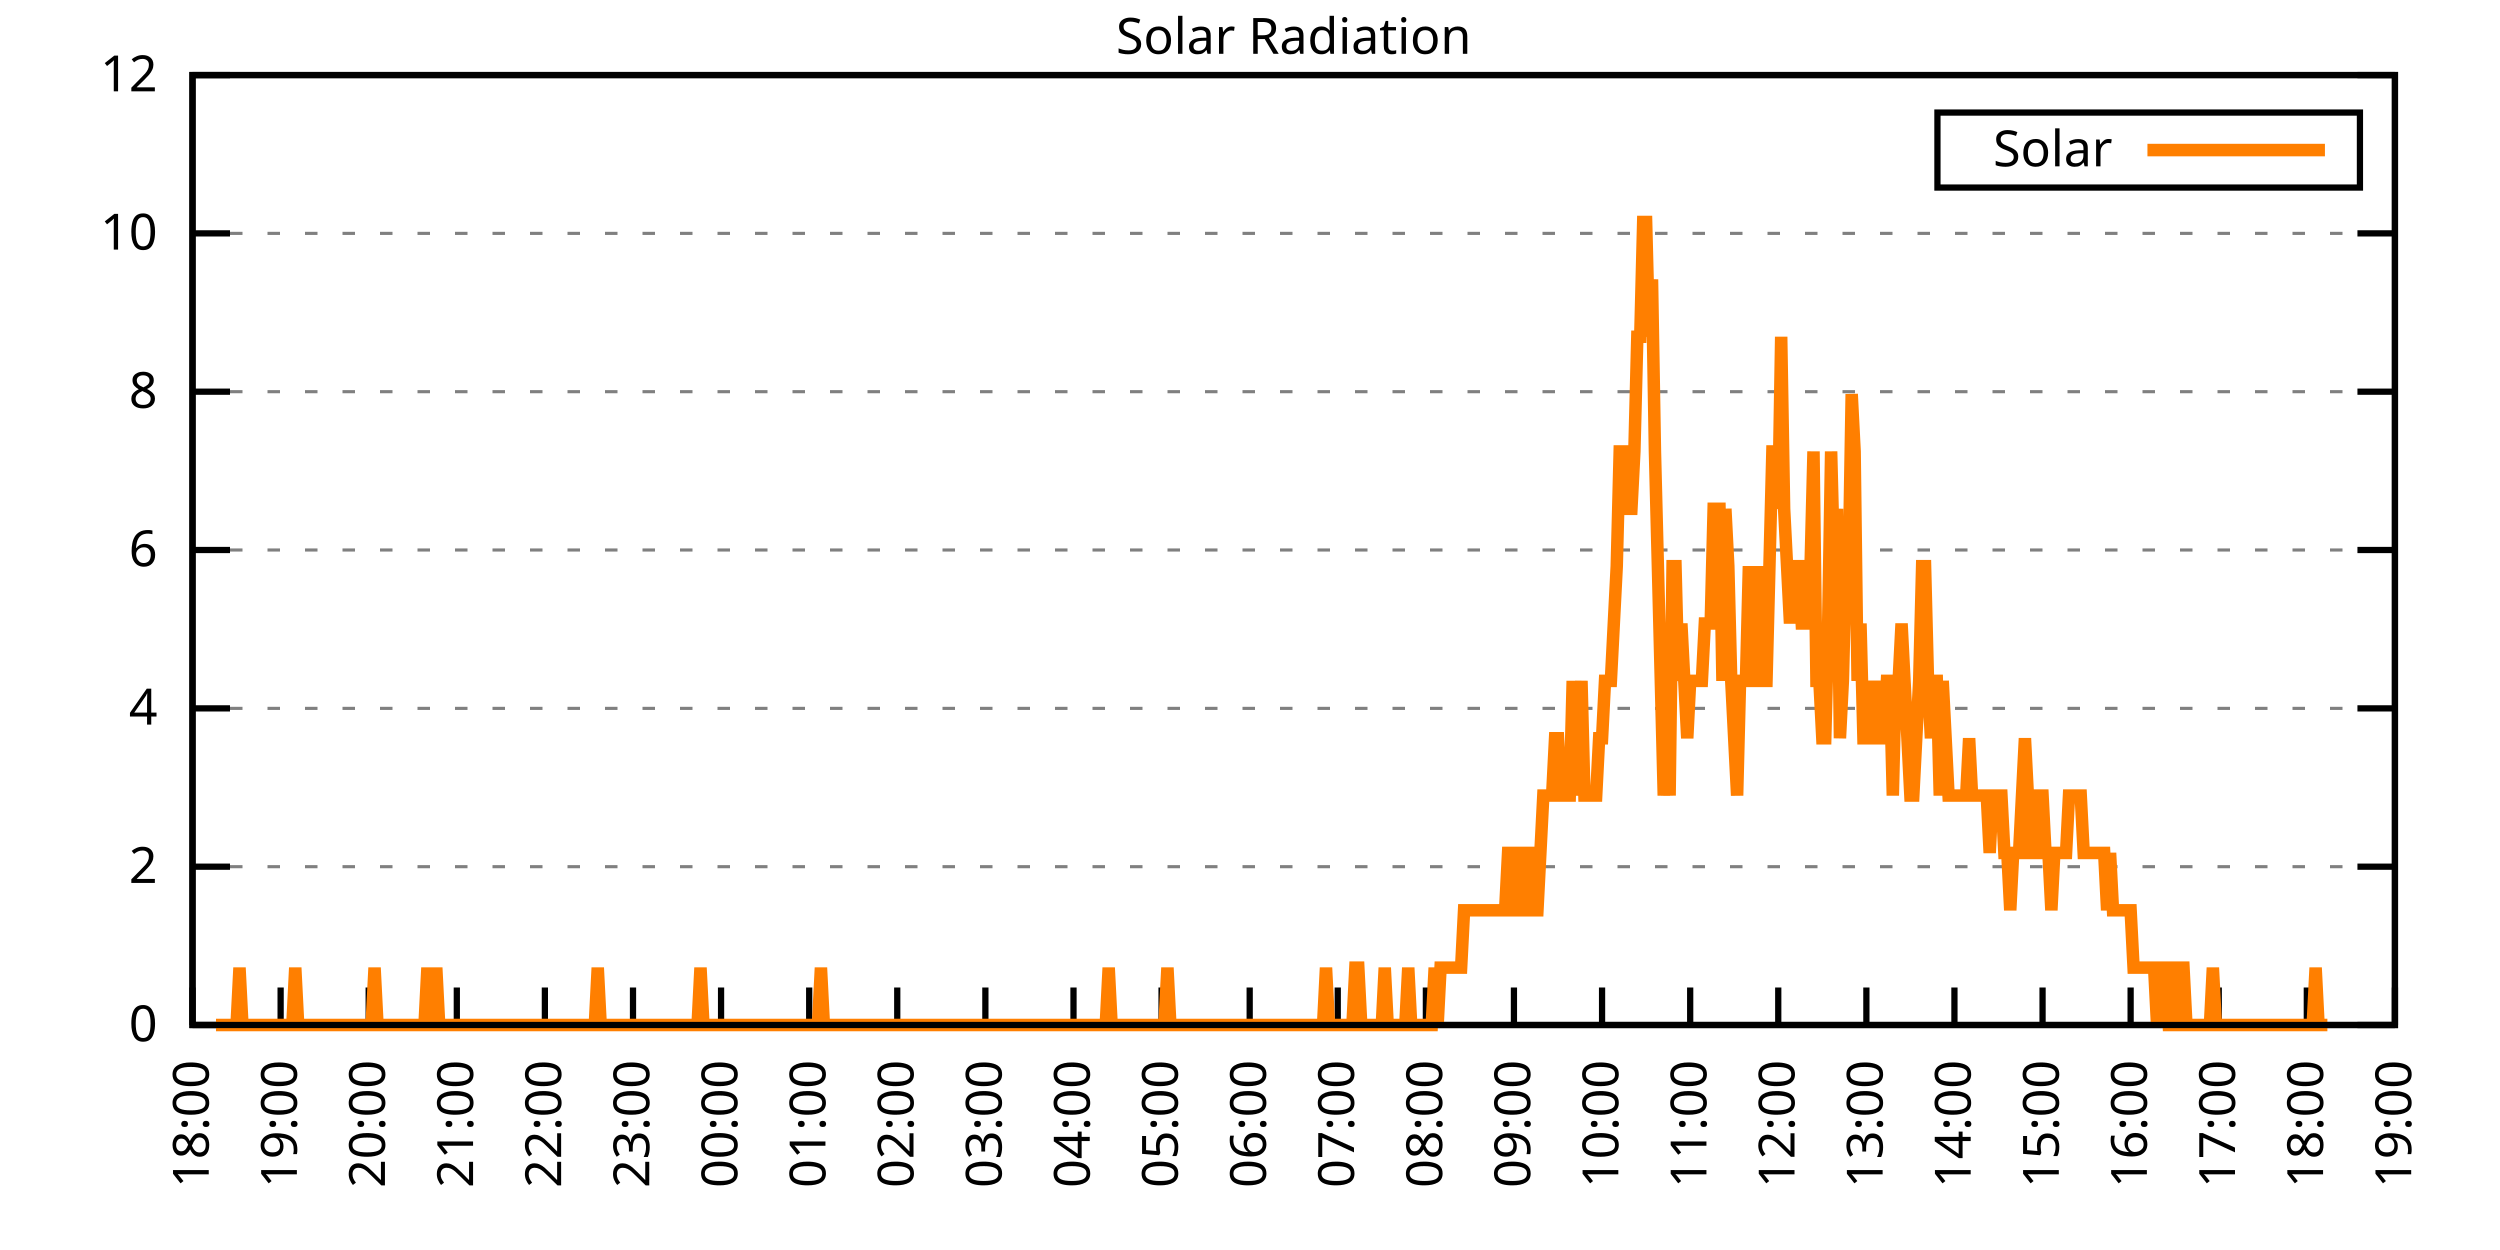
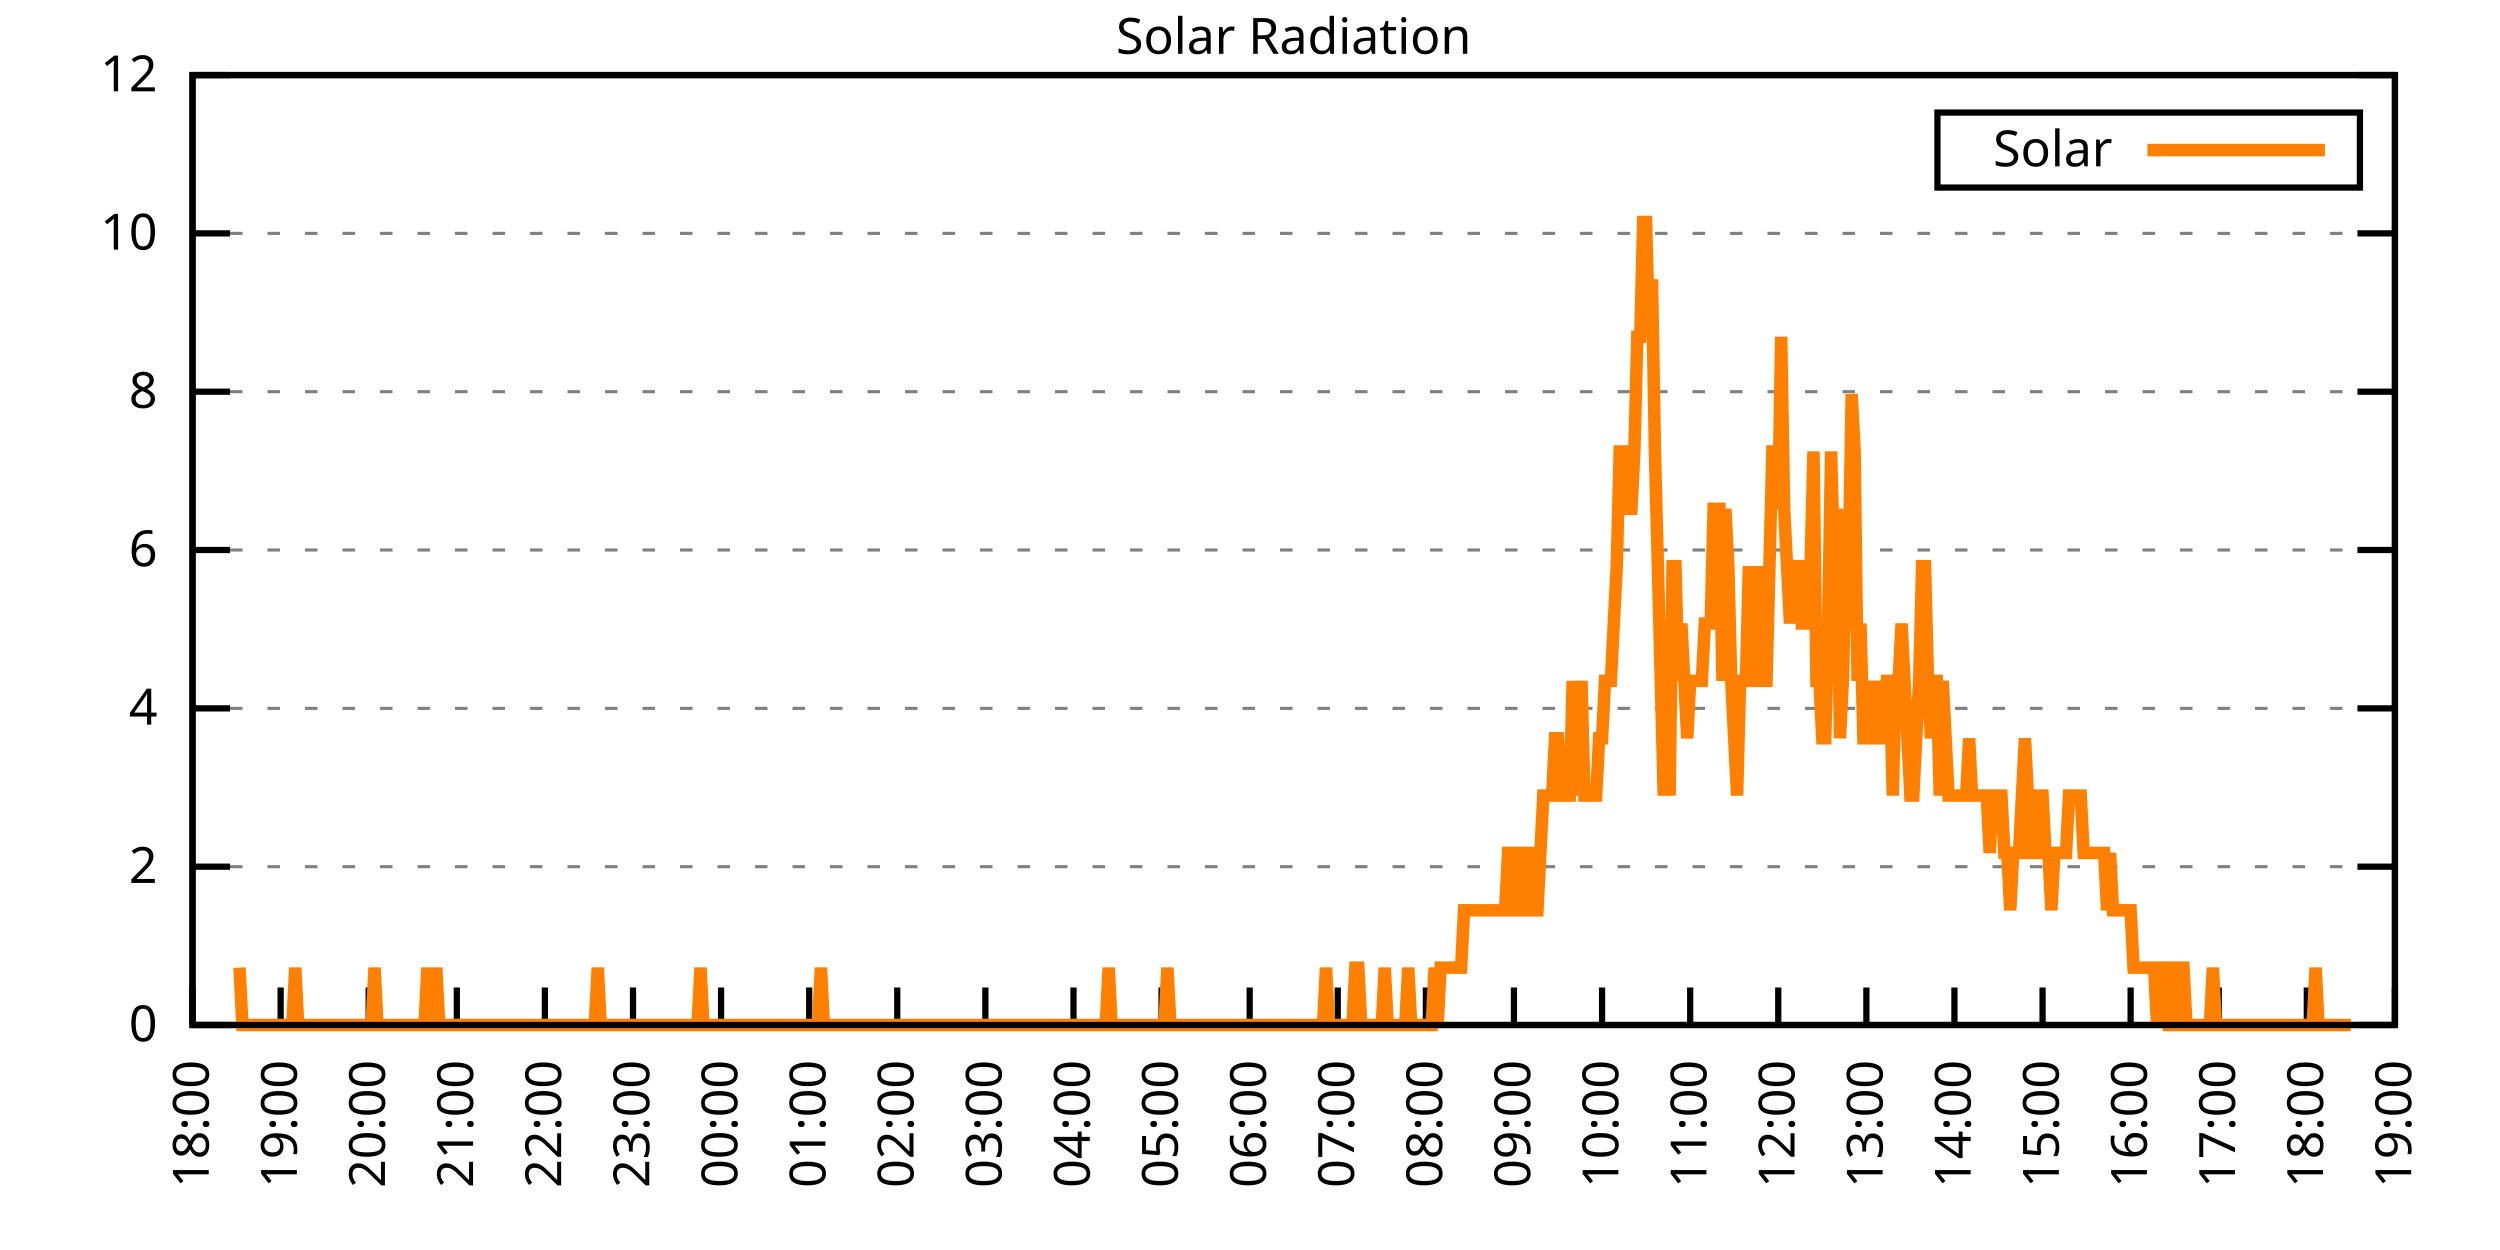
<svg xmlns="http://www.w3.org/2000/svg" xmlns:xlink="http://www.w3.org/1999/xlink" width="400" height="200" viewBox="0 0 400 200">
  <g id="gnuplot_canvas">
    <rect x="0" y="0" width="400" height="200" fill="none" />
    <defs>
      <circle id="gpDot" r="0.5" stroke-width="0.5" stroke="currentColor" />
      <path id="gpPt0" stroke-width="0.333" stroke="currentColor" d="M-1,0 h2 M0,-1 v2" />
      <path id="gpPt1" stroke-width="0.333" stroke="currentColor" d="M-1,-1 L1,1 M1,-1 L-1,1" />
      <path id="gpPt2" stroke-width="0.333" stroke="currentColor" d="M-1,0 L1,0 M0,-1 L0,1 M-1,-1 L1,1 M-1,1 L1,-1" />
      <rect id="gpPt3" stroke-width="0.333" stroke="currentColor" x="-1" y="-1" width="2" height="2" />
      <rect id="gpPt4" stroke-width="0.333" stroke="currentColor" fill="currentColor" x="-1" y="-1" width="2" height="2" />
      <circle id="gpPt5" stroke-width="0.333" stroke="currentColor" cx="0" cy="0" r="1" />
      <use xlink:href="#gpPt5" id="gpPt6" fill="currentColor" stroke="none" />
      <path id="gpPt7" stroke-width="0.333" stroke="currentColor" d="M0,-1.33 L-1.33,0.67 L1.33,0.67 z" />
      <use xlink:href="#gpPt7" id="gpPt8" fill="currentColor" stroke="none" />
      <use xlink:href="#gpPt7" id="gpPt9" stroke="currentColor" transform="rotate(180)" />
      <use xlink:href="#gpPt9" id="gpPt10" fill="currentColor" stroke="none" />
      <use xlink:href="#gpPt3" id="gpPt11" stroke="currentColor" transform="rotate(45)" />
      <use xlink:href="#gpPt11" id="gpPt12" fill="currentColor" stroke="none" />
      <path id="gpPt13" stroke-width="0.333" stroke="currentColor" d="M0,1.330 L1.265,0.411 L0.782,-1.067 L-0.782,-1.076 L-1.265,0.411 z" />
      <use xlink:href="#gpPt13" id="gpPt14" fill="currentColor" stroke="none" />
      <filter id="textbox" filterUnits="objectBoundingBox" x="0" y="0" height="1" width="1">
        <feFlood flood-color="white" flood-opacity="1" result="bgnd" />
        <feComposite in="SourceGraphic" in2="bgnd" operator="atop" />
      </filter>
      <filter id="greybox" filterUnits="objectBoundingBox" x="0" y="0" height="1" width="1">
        <feFlood flood-color="lightgrey" flood-opacity="1" result="grey" />
        <feComposite in="SourceGraphic" in2="grey" operator="atop" />
      </filter>
    </defs>
    <g fill="none" color="white" stroke="currentColor" stroke-width="1.00" stroke-linecap="butt" stroke-linejoin="miter">
</g>
    <g fill="none" color="black" stroke="currentColor" stroke-width="1.00" stroke-linecap="butt" stroke-linejoin="miter">
      <g stroke="none" shape-rendering="crispEdges">
        <polygon fill="rgb(255, 255, 255)" points="30.80,164.00 383.18,164.00 383.18,12.02 30.80,12.02 " />
      </g>
    </g>
    <g fill="none" color="black" stroke="currentColor" stroke-width="1.00" stroke-linecap="butt" stroke-linejoin="miter">
</g>
    <g fill="none" color="black" stroke="black" stroke-width="0.50" stroke-linecap="butt" stroke-linejoin="miter">
</g>
    <g fill="none" color="gray" stroke="currentColor" stroke-width="0.50" stroke-linecap="butt" stroke-linejoin="miter">
      <path stroke="gray" stroke-dasharray="2,4" class="gridline" d="M30.80,164.00 L383.19,164.00  " />
    </g>
    <g fill="none" color="gray" stroke="gray" stroke-width="1.00" stroke-linecap="butt" stroke-linejoin="miter">
</g>
    <g fill="none" color="black" stroke="currentColor" stroke-width="1.00" stroke-linecap="butt" stroke-linejoin="miter">
      <path stroke="black" d="M30.80,164.00 L36.80,164.00 M383.19,164.00 L377.19,164.00  " />
      <g transform="translate(25.20,166.60)" stroke="none" fill="black" font-family="Sans" font-size="8.00" text-anchor="end">
        <text>
          <tspan font-family="Sans"> 0</tspan>
        </text>
      </g>
    </g>
    <g fill="none" color="black" stroke="currentColor" stroke-width="1.00" stroke-linecap="butt" stroke-linejoin="miter">
</g>
    <g fill="none" color="black" stroke="black" stroke-width="0.50" stroke-linecap="butt" stroke-linejoin="miter">
</g>
    <g fill="none" color="gray" stroke="currentColor" stroke-width="0.50" stroke-linecap="butt" stroke-linejoin="miter">
      <path stroke="gray" stroke-dasharray="2,4" class="gridline" d="M30.80,138.67 L383.19,138.67  " />
    </g>
    <g fill="none" color="gray" stroke="gray" stroke-width="1.00" stroke-linecap="butt" stroke-linejoin="miter">
</g>
    <g fill="none" color="black" stroke="currentColor" stroke-width="1.00" stroke-linecap="butt" stroke-linejoin="miter">
      <path stroke="black" d="M30.80,138.67 L36.80,138.67 M383.19,138.67 L377.19,138.67  " />
      <g transform="translate(25.20,141.27)" stroke="none" fill="black" font-family="Sans" font-size="8.00" text-anchor="end">
        <text>
          <tspan font-family="Sans"> 2</tspan>
        </text>
      </g>
    </g>
    <g fill="none" color="black" stroke="currentColor" stroke-width="1.00" stroke-linecap="butt" stroke-linejoin="miter">
</g>
    <g fill="none" color="black" stroke="black" stroke-width="0.50" stroke-linecap="butt" stroke-linejoin="miter">
</g>
    <g fill="none" color="gray" stroke="currentColor" stroke-width="0.50" stroke-linecap="butt" stroke-linejoin="miter">
      <path stroke="gray" stroke-dasharray="2,4" class="gridline" d="M30.80,113.34 L383.19,113.34  " />
    </g>
    <g fill="none" color="gray" stroke="gray" stroke-width="1.00" stroke-linecap="butt" stroke-linejoin="miter">
</g>
    <g fill="none" color="black" stroke="currentColor" stroke-width="1.00" stroke-linecap="butt" stroke-linejoin="miter">
      <path stroke="black" d="M30.80,113.34 L36.80,113.34 M383.19,113.34 L377.19,113.34  " />
      <g transform="translate(25.20,115.94)" stroke="none" fill="black" font-family="Sans" font-size="8.00" text-anchor="end">
        <text>
          <tspan font-family="Sans"> 4</tspan>
        </text>
      </g>
    </g>
    <g fill="none" color="black" stroke="currentColor" stroke-width="1.00" stroke-linecap="butt" stroke-linejoin="miter">
</g>
    <g fill="none" color="black" stroke="black" stroke-width="0.50" stroke-linecap="butt" stroke-linejoin="miter">
</g>
    <g fill="none" color="gray" stroke="currentColor" stroke-width="0.50" stroke-linecap="butt" stroke-linejoin="miter">
      <path stroke="gray" stroke-dasharray="2,4" class="gridline" d="M30.80,88.00 L383.19,88.00  " />
    </g>
    <g fill="none" color="gray" stroke="gray" stroke-width="1.00" stroke-linecap="butt" stroke-linejoin="miter">
</g>
    <g fill="none" color="black" stroke="currentColor" stroke-width="1.00" stroke-linecap="butt" stroke-linejoin="miter">
      <path stroke="black" d="M30.80,88.00 L36.80,88.00 M383.19,88.00 L377.19,88.00  " />
      <g transform="translate(25.20,90.60)" stroke="none" fill="black" font-family="Sans" font-size="8.00" text-anchor="end">
        <text>
          <tspan font-family="Sans"> 6</tspan>
        </text>
      </g>
    </g>
    <g fill="none" color="black" stroke="currentColor" stroke-width="1.00" stroke-linecap="butt" stroke-linejoin="miter">
</g>
    <g fill="none" color="black" stroke="black" stroke-width="0.50" stroke-linecap="butt" stroke-linejoin="miter">
</g>
    <g fill="none" color="gray" stroke="currentColor" stroke-width="0.50" stroke-linecap="butt" stroke-linejoin="miter">
      <path stroke="gray" stroke-dasharray="2,4" class="gridline" d="M30.80,62.67 L383.19,62.67  " />
    </g>
    <g fill="none" color="gray" stroke="gray" stroke-width="1.00" stroke-linecap="butt" stroke-linejoin="miter">
</g>
    <g fill="none" color="black" stroke="currentColor" stroke-width="1.00" stroke-linecap="butt" stroke-linejoin="miter">
      <path stroke="black" d="M30.80,62.67 L36.80,62.67 M383.19,62.67 L377.19,62.67  " />
      <g transform="translate(25.20,65.27)" stroke="none" fill="black" font-family="Sans" font-size="8.00" text-anchor="end">
        <text>
          <tspan font-family="Sans"> 8</tspan>
        </text>
      </g>
    </g>
    <g fill="none" color="black" stroke="currentColor" stroke-width="1.00" stroke-linecap="butt" stroke-linejoin="miter">
</g>
    <g fill="none" color="black" stroke="black" stroke-width="0.50" stroke-linecap="butt" stroke-linejoin="miter">
</g>
    <g fill="none" color="gray" stroke="currentColor" stroke-width="0.50" stroke-linecap="butt" stroke-linejoin="miter">
      <path stroke="gray" stroke-dasharray="2,4" class="gridline" d="M30.80,37.34 L383.19,37.34  " />
    </g>
    <g fill="none" color="gray" stroke="gray" stroke-width="1.00" stroke-linecap="butt" stroke-linejoin="miter">
</g>
    <g fill="none" color="black" stroke="currentColor" stroke-width="1.00" stroke-linecap="butt" stroke-linejoin="miter">
      <path stroke="black" d="M30.80,37.34 L36.80,37.34 M383.19,37.34 L377.19,37.34  " />
      <g transform="translate(25.20,39.94)" stroke="none" fill="black" font-family="Sans" font-size="8.00" text-anchor="end">
        <text>
          <tspan font-family="Sans"> 10</tspan>
        </text>
      </g>
    </g>
    <g fill="none" color="black" stroke="currentColor" stroke-width="1.00" stroke-linecap="butt" stroke-linejoin="miter">
</g>
    <g fill="none" color="black" stroke="black" stroke-width="0.50" stroke-linecap="butt" stroke-linejoin="miter">
</g>
    <g fill="none" color="gray" stroke="currentColor" stroke-width="0.50" stroke-linecap="butt" stroke-linejoin="miter">
      <path stroke="gray" stroke-dasharray="2,4" class="gridline" d="M30.80,12.01 L383.19,12.01  " />
    </g>
    <g fill="none" color="gray" stroke="gray" stroke-width="1.00" stroke-linecap="butt" stroke-linejoin="miter">
</g>
    <g fill="none" color="black" stroke="currentColor" stroke-width="1.00" stroke-linecap="butt" stroke-linejoin="miter">
      <path stroke="black" d="M30.80,12.01 L36.80,12.01 M383.19,12.01 L377.19,12.01  " />
      <g transform="translate(25.20,14.61)" stroke="none" fill="black" font-family="Sans" font-size="8.00" text-anchor="end">
        <text>
          <tspan font-family="Sans"> 12</tspan>
        </text>
      </g>
    </g>
    <g fill="none" color="black" stroke="currentColor" stroke-width="1.00" stroke-linecap="butt" stroke-linejoin="miter">
      <path stroke="black" d="M30.80,164.00 L30.80,158.00  " />
      <g transform="translate(33.40,169.60) rotate(270.00)" stroke="none" fill="black" font-family="Sans" font-size="8.00" text-anchor="end">
        <text>
          <tspan font-family="Sans">18:00</tspan>
        </text>
      </g>
    </g>
    <g fill="none" color="black" stroke="currentColor" stroke-width="1.00" stroke-linecap="butt" stroke-linejoin="miter">
      <path stroke="black" d="M44.90,164.00 L44.90,158.00  " />
      <g transform="translate(47.50,169.60) rotate(270.00)" stroke="none" fill="black" font-family="Sans" font-size="8.00" text-anchor="end">
        <text>
          <tspan font-family="Sans">19:00</tspan>
        </text>
      </g>
    </g>
    <g fill="none" color="black" stroke="currentColor" stroke-width="1.00" stroke-linecap="butt" stroke-linejoin="miter">
      <path stroke="black" d="M58.99,164.00 L58.99,158.00  " />
      <g transform="translate(61.59,169.60) rotate(270.00)" stroke="none" fill="black" font-family="Sans" font-size="8.00" text-anchor="end">
        <text>
          <tspan font-family="Sans">20:00</tspan>
        </text>
      </g>
    </g>
    <g fill="none" color="black" stroke="currentColor" stroke-width="1.00" stroke-linecap="butt" stroke-linejoin="miter">
      <path stroke="black" d="M73.09,164.00 L73.09,158.00  " />
      <g transform="translate(75.69,169.60) rotate(270.00)" stroke="none" fill="black" font-family="Sans" font-size="8.00" text-anchor="end">
        <text>
          <tspan font-family="Sans">21:00</tspan>
        </text>
      </g>
    </g>
    <g fill="none" color="black" stroke="currentColor" stroke-width="1.00" stroke-linecap="butt" stroke-linejoin="miter">
      <path stroke="black" d="M87.18,164.00 L87.18,158.00  " />
      <g transform="translate(89.78,169.60) rotate(270.00)" stroke="none" fill="black" font-family="Sans" font-size="8.00" text-anchor="end">
        <text>
          <tspan font-family="Sans">22:00</tspan>
        </text>
      </g>
    </g>
    <g fill="none" color="black" stroke="currentColor" stroke-width="1.00" stroke-linecap="butt" stroke-linejoin="miter">
      <path stroke="black" d="M101.28,164.00 L101.28,158.00  " />
      <g transform="translate(103.88,169.60) rotate(270.00)" stroke="none" fill="black" font-family="Sans" font-size="8.00" text-anchor="end">
        <text>
          <tspan font-family="Sans">23:00</tspan>
        </text>
      </g>
    </g>
    <g fill="none" color="black" stroke="currentColor" stroke-width="1.00" stroke-linecap="butt" stroke-linejoin="miter">
      <path stroke="black" d="M115.37,164.00 L115.37,158.00  " />
      <g transform="translate(117.97,169.60) rotate(270.00)" stroke="none" fill="black" font-family="Sans" font-size="8.00" text-anchor="end">
        <text>
          <tspan font-family="Sans">00:00</tspan>
        </text>
      </g>
    </g>
    <g fill="none" color="black" stroke="currentColor" stroke-width="1.00" stroke-linecap="butt" stroke-linejoin="miter">
      <path stroke="black" d="M129.47,164.00 L129.47,158.00  " />
      <g transform="translate(132.07,169.60) rotate(270.00)" stroke="none" fill="black" font-family="Sans" font-size="8.00" text-anchor="end">
        <text>
          <tspan font-family="Sans">01:00</tspan>
        </text>
      </g>
    </g>
    <g fill="none" color="black" stroke="currentColor" stroke-width="1.00" stroke-linecap="butt" stroke-linejoin="miter">
      <path stroke="black" d="M143.56,164.00 L143.56,158.00  " />
      <g transform="translate(146.16,169.60) rotate(270.00)" stroke="none" fill="black" font-family="Sans" font-size="8.00" text-anchor="end">
        <text>
          <tspan font-family="Sans">02:00</tspan>
        </text>
      </g>
    </g>
    <g fill="none" color="black" stroke="currentColor" stroke-width="1.00" stroke-linecap="butt" stroke-linejoin="miter">
      <path stroke="black" d="M157.66,164.00 L157.66,158.00  " />
      <g transform="translate(160.26,169.60) rotate(270.00)" stroke="none" fill="black" font-family="Sans" font-size="8.00" text-anchor="end">
        <text>
          <tspan font-family="Sans">03:00</tspan>
        </text>
      </g>
    </g>
    <g fill="none" color="black" stroke="currentColor" stroke-width="1.00" stroke-linecap="butt" stroke-linejoin="miter">
      <path stroke="black" d="M171.76,164.00 L171.76,158.00  " />
      <g transform="translate(174.36,169.60) rotate(270.00)" stroke="none" fill="black" font-family="Sans" font-size="8.00" text-anchor="end">
        <text>
          <tspan font-family="Sans">04:00</tspan>
        </text>
      </g>
    </g>
    <g fill="none" color="black" stroke="currentColor" stroke-width="1.00" stroke-linecap="butt" stroke-linejoin="miter">
      <path stroke="black" d="M185.85,164.00 L185.85,158.00  " />
      <g transform="translate(188.45,169.60) rotate(270.00)" stroke="none" fill="black" font-family="Sans" font-size="8.00" text-anchor="end">
        <text>
          <tspan font-family="Sans">05:00</tspan>
        </text>
      </g>
    </g>
    <g fill="none" color="black" stroke="currentColor" stroke-width="1.00" stroke-linecap="butt" stroke-linejoin="miter">
      <path stroke="black" d="M199.95,164.00 L199.95,158.00  " />
      <g transform="translate(202.55,169.60) rotate(270.00)" stroke="none" fill="black" font-family="Sans" font-size="8.00" text-anchor="end">
        <text>
          <tspan font-family="Sans">06:00</tspan>
        </text>
      </g>
    </g>
    <g fill="none" color="black" stroke="currentColor" stroke-width="1.00" stroke-linecap="butt" stroke-linejoin="miter">
      <path stroke="black" d="M214.04,164.00 L214.04,158.00  " />
      <g transform="translate(216.64,169.60) rotate(270.00)" stroke="none" fill="black" font-family="Sans" font-size="8.00" text-anchor="end">
        <text>
          <tspan font-family="Sans">07:00</tspan>
        </text>
      </g>
    </g>
    <g fill="none" color="black" stroke="currentColor" stroke-width="1.00" stroke-linecap="butt" stroke-linejoin="miter">
      <path stroke="black" d="M228.14,164.00 L228.14,158.00  " />
      <g transform="translate(230.74,169.60) rotate(270.00)" stroke="none" fill="black" font-family="Sans" font-size="8.00" text-anchor="end">
        <text>
          <tspan font-family="Sans">08:00</tspan>
        </text>
      </g>
    </g>
    <g fill="none" color="black" stroke="currentColor" stroke-width="1.00" stroke-linecap="butt" stroke-linejoin="miter">
      <path stroke="black" d="M242.23,164.00 L242.23,158.00  " />
      <g transform="translate(244.83,169.60) rotate(270.00)" stroke="none" fill="black" font-family="Sans" font-size="8.00" text-anchor="end">
        <text>
          <tspan font-family="Sans">09:00</tspan>
        </text>
      </g>
    </g>
    <g fill="none" color="black" stroke="currentColor" stroke-width="1.00" stroke-linecap="butt" stroke-linejoin="miter">
      <path stroke="black" d="M256.33,164.00 L256.33,158.00  " />
      <g transform="translate(258.93,169.60) rotate(270.00)" stroke="none" fill="black" font-family="Sans" font-size="8.00" text-anchor="end">
        <text>
          <tspan font-family="Sans">10:00</tspan>
        </text>
      </g>
    </g>
    <g fill="none" color="black" stroke="currentColor" stroke-width="1.00" stroke-linecap="butt" stroke-linejoin="miter">
      <path stroke="black" d="M270.43,164.00 L270.43,158.00  " />
      <g transform="translate(273.03,169.60) rotate(270.00)" stroke="none" fill="black" font-family="Sans" font-size="8.00" text-anchor="end">
        <text>
          <tspan font-family="Sans">11:00</tspan>
        </text>
      </g>
    </g>
    <g fill="none" color="black" stroke="currentColor" stroke-width="1.00" stroke-linecap="butt" stroke-linejoin="miter">
      <path stroke="black" d="M284.52,164.00 L284.52,158.00  " />
      <g transform="translate(287.12,169.60) rotate(270.00)" stroke="none" fill="black" font-family="Sans" font-size="8.00" text-anchor="end">
        <text>
          <tspan font-family="Sans">12:00</tspan>
        </text>
      </g>
    </g>
    <g fill="none" color="black" stroke="currentColor" stroke-width="1.00" stroke-linecap="butt" stroke-linejoin="miter">
      <path stroke="black" d="M298.62,164.00 L298.62,158.00  " />
      <g transform="translate(301.22,169.60) rotate(270.00)" stroke="none" fill="black" font-family="Sans" font-size="8.00" text-anchor="end">
        <text>
          <tspan font-family="Sans">13:00</tspan>
        </text>
      </g>
    </g>
    <g fill="none" color="black" stroke="currentColor" stroke-width="1.00" stroke-linecap="butt" stroke-linejoin="miter">
      <path stroke="black" d="M312.71,164.00 L312.71,158.00  " />
      <g transform="translate(315.31,169.60) rotate(270.00)" stroke="none" fill="black" font-family="Sans" font-size="8.00" text-anchor="end">
        <text>
          <tspan font-family="Sans">14:00</tspan>
        </text>
      </g>
    </g>
    <g fill="none" color="black" stroke="currentColor" stroke-width="1.00" stroke-linecap="butt" stroke-linejoin="miter">
      <path stroke="black" d="M326.81,164.00 L326.81,158.00  " />
      <g transform="translate(329.41,169.60) rotate(270.00)" stroke="none" fill="black" font-family="Sans" font-size="8.00" text-anchor="end">
        <text>
          <tspan font-family="Sans">15:00</tspan>
        </text>
      </g>
    </g>
    <g fill="none" color="black" stroke="currentColor" stroke-width="1.00" stroke-linecap="butt" stroke-linejoin="miter">
      <path stroke="black" d="M340.90,164.00 L340.90,158.00  " />
      <g transform="translate(343.50,169.60) rotate(270.00)" stroke="none" fill="black" font-family="Sans" font-size="8.00" text-anchor="end">
        <text>
          <tspan font-family="Sans">16:00</tspan>
        </text>
      </g>
    </g>
    <g fill="none" color="black" stroke="currentColor" stroke-width="1.00" stroke-linecap="butt" stroke-linejoin="miter">
      <path stroke="black" d="M355.00,164.00 L355.00,158.00  " />
      <g transform="translate(357.60,169.60) rotate(270.00)" stroke="none" fill="black" font-family="Sans" font-size="8.00" text-anchor="end">
        <text>
          <tspan font-family="Sans">17:00</tspan>
        </text>
      </g>
    </g>
    <g fill="none" color="black" stroke="currentColor" stroke-width="1.00" stroke-linecap="butt" stroke-linejoin="miter">
      <path stroke="black" d="M369.09,164.00 L369.09,158.00  " />
      <g transform="translate(371.69,169.60) rotate(270.00)" stroke="none" fill="black" font-family="Sans" font-size="8.00" text-anchor="end">
        <text>
          <tspan font-family="Sans">18:00</tspan>
        </text>
      </g>
    </g>
    <g fill="none" color="black" stroke="currentColor" stroke-width="1.00" stroke-linecap="butt" stroke-linejoin="miter">
      <path stroke="black" d="M383.19,164.00 L383.19,158.00  " />
      <g transform="translate(385.79,169.60) rotate(270.00)" stroke="none" fill="black" font-family="Sans" font-size="8.00" text-anchor="end">
        <text>
          <tspan font-family="Sans">19:00</tspan>
        </text>
      </g>
    </g>
    <g fill="none" color="black" stroke="currentColor" stroke-width="1.00" stroke-linecap="butt" stroke-linejoin="miter">
</g>
    <g fill="none" color="black" stroke="currentColor" stroke-width="1.00" stroke-linecap="butt" stroke-linejoin="miter">
      <path stroke="black" d="M30.80,12.01 L30.80,164.00 L383.19,164.00 L383.19,12.01 L30.80,12.01 Z  " />
    </g>
    <g fill="none" color="black" stroke="currentColor" stroke-width="1.00" stroke-linecap="butt" stroke-linejoin="miter">
</g>
    <g fill="none" color="black" stroke="currentColor" stroke-width="1.00" stroke-linecap="butt" stroke-linejoin="miter">
      <path stroke="black" d="M309.99,30.01 L309.99,18.01 L377.59,18.01 L377.59,30.01 L309.99,30.01 Z  " />
    </g>
    <g id="Solar_Radiation_plot_1">
      <g fill="none" color="white" stroke="black" stroke-width="2.00" stroke-linecap="butt" stroke-linejoin="miter">
</g>
      <g fill="none" color="black" stroke="currentColor" stroke-width="2.00" stroke-linecap="butt" stroke-linejoin="miter">
        <g transform="translate(337.99,26.61)" stroke="none" fill="black" font-family="Sans" font-size="8.00" text-anchor="end">
          <text>
            <tspan font-family="Sans">Solar</tspan>
          </text>
        </g>
      </g>
      <g fill="none" color="black" stroke="currentColor" stroke-width="2.00" stroke-linecap="butt" stroke-linejoin="miter">
-         <path stroke="rgb(255, 127,   0)" d="M343.59,24.01 L371.99,24.01 M34.56,164.00 L35.03,164.00 L35.50,164.00 L35.97,164.00 L36.44,164.00 L36.91,164.00   L37.38,164.00 L37.85,164.00 L38.32,154.82 L38.79,164.00 L39.26,164.00 L39.73,164.00 L40.20,164.00 L40.67,164.00   L41.14,164.00 L41.61,164.00 L42.08,164.00 L42.55,164.00 L43.02,164.00 L43.49,164.00 L43.96,164.00 L44.43,164.00   L44.90,164.00 L45.37,164.00 L45.84,164.00 L46.31,164.00 L46.78,164.00 L47.24,154.82 L47.71,164.00 L48.18,164.00   L48.65,164.00 L49.12,164.00 L49.59,164.00 L50.06,164.00 L50.53,164.00 L51.00,164.00 L51.47,164.00 L51.94,164.00   L52.41,164.00 L52.88,164.00 L53.35,164.00 L53.82,164.00 L54.29,164.00 L54.76,164.00 L55.23,164.00 L55.70,164.00   L56.17,164.00 L56.64,164.00 L57.11,164.00 L57.58,164.00 L58.05,164.00 L58.52,164.00 L58.99,164.00 L59.46,164.00   L59.93,154.82 L60.40,164.00 L60.87,164.00 L61.34,164.00 L61.81,164.00 L62.28,164.00 L62.75,164.00 L63.22,164.00   L63.69,164.00 L64.16,164.00 L64.63,164.00 L65.10,164.00 L65.57,164.00 L66.04,164.00 L66.51,164.00 L66.98,164.00   L67.45,164.00 L67.92,164.00 L68.39,154.82 L68.86,164.00 L69.33,164.00 L69.80,154.82 L70.27,164.00 L70.74,164.00   L71.21,164.00 L71.68,164.00 L72.15,164.00 L72.62,164.00 L73.09,164.00 L73.56,164.00 L74.03,164.00 L74.50,164.00   L74.97,164.00 L75.44,164.00 L75.91,164.00 L76.38,164.00 L76.85,164.00 L77.32,164.00 L77.79,164.00 L78.26,164.00   L78.73,164.00 L79.19,164.00 L79.66,164.00 L80.13,164.00 L80.60,164.00 L81.07,164.00 L81.54,164.00 L82.01,164.00   L82.48,164.00 L82.95,164.00 L83.42,164.00 L83.89,164.00 L84.36,164.00 L84.83,164.00 L85.30,164.00 L85.77,164.00   L86.24,164.00 L86.71,164.00 L87.18,164.00 L87.65,164.00 L88.12,164.00 L88.59,164.00 L89.06,164.00 L89.53,164.00   L90.00,164.00 L90.47,164.00 L90.94,164.00 L91.41,164.00 L91.88,164.00 L92.35,164.00 L92.82,164.00 L93.29,164.00   L93.76,164.00 L94.23,164.00 L94.70,164.00 L95.17,164.00 L95.64,154.82 L96.11,164.00 L96.58,164.00 L97.05,164.00   L97.52,164.00 L97.99,164.00 L98.46,164.00 L98.93,164.00 L99.40,164.00 L99.87,164.00 L100.34,164.00 L100.81,164.00   L101.28,164.00 L101.75,164.00 L102.22,164.00 L102.69,164.00 L103.16,164.00 L103.63,164.00 L104.10,164.00 L104.57,164.00   L105.04,164.00 L105.51,164.00 L105.98,164.00 L106.45,164.00 L106.92,164.00 L107.39,164.00 L107.86,164.00 L108.33,164.00   L108.80,164.00 L109.27,164.00 L109.74,164.00 L110.21,164.00 L110.68,164.00 L111.14,164.00 L111.61,164.00 L112.08,154.82   L112.55,164.00 L113.02,164.00 L113.49,164.00 L113.96,164.00 L114.43,164.00 L114.90,164.00 L115.37,164.00 L115.84,164.00   L116.31,164.00 L116.78,164.00 L117.25,164.00 L117.72,164.00 L118.19,164.00 L118.66,164.00 L119.13,164.00 L119.60,164.00   L120.07,164.00 L120.54,164.00 L121.01,164.00 L121.48,164.00 L121.95,164.00 L122.42,164.00 L122.89,164.00 L123.36,164.00   L123.83,164.00 L124.30,164.00 L124.77,164.00 L125.24,164.00 L125.71,164.00 L126.18,164.00 L126.65,164.00 L127.12,164.00   L127.59,164.00 L128.06,164.00 L128.53,164.00 L129.00,164.00 L129.47,164.00 L129.94,164.00 L130.41,164.00 L130.88,164.00   L131.35,154.82 L131.82,164.00 L132.29,164.00 L132.76,164.00 L133.23,164.00 L133.70,164.00 L134.17,164.00 L134.64,164.00   L135.11,164.00 L135.58,164.00 L136.05,164.00 L136.52,164.00 L136.99,164.00 L137.46,164.00 L137.93,164.00 L138.40,164.00   L138.87,164.00 L139.34,164.00 L139.81,164.00 L140.28,164.00 L140.75,164.00 L141.22,164.00 L141.69,164.00 L142.16,164.00   L142.63,164.00 L143.09,164.00 L143.56,164.00 L144.03,164.00 L144.50,164.00 L144.97,164.00 L145.44,164.00 L145.91,164.00   L146.38,164.00 L146.85,164.00 L147.32,164.00 L147.79,164.00 L148.26,164.00 L148.73,164.00 L149.20,164.00 L149.67,164.00   L150.14,164.00 L150.61,164.00 L151.08,164.00 L151.55,164.00 L152.02,164.00 L152.49,164.00 L152.96,164.00 L153.43,164.00   L153.90,164.00 L154.37,164.00 L154.84,164.00 L155.31,164.00 L155.78,164.00 L156.25,164.00 L156.72,164.00 L157.19,164.00   L157.66,164.00 L158.13,164.00 L158.60,164.00 L159.07,164.00 L159.54,164.00 L160.01,164.00 L160.48,164.00 L160.95,164.00   L161.42,164.00 L161.89,164.00 L162.36,164.00 L162.83,164.00 L163.30,164.00 L163.77,164.00 L164.24,164.00 L164.71,164.00   L165.18,164.00 L165.65,164.00 L166.12,164.00 L166.59,164.00 L167.06,164.00 L167.53,164.00 L168.00,164.00 L168.47,164.00   L168.94,164.00 L169.41,164.00 L169.88,164.00 L170.35,164.00 L170.82,164.00 L171.29,164.00 L171.76,164.00 L172.23,164.00   L172.70,164.00 L173.17,164.00 L173.64,164.00 L174.11,164.00 L174.58,164.00 L175.04,164.00 L175.51,164.00 L175.98,164.00   L176.45,164.00 L176.92,164.00 L177.39,154.82 L177.86,164.00 L178.33,164.00 L178.80,164.00 L179.27,164.00 L179.74,164.00   L180.21,164.00 L180.68,164.00 L181.15,164.00 L181.62,164.00 L182.09,164.00 L182.56,164.00 L183.03,164.00 L183.50,164.00   L183.97,164.00 L184.44,164.00 L184.91,164.00 L185.38,164.00 L185.85,164.00 L186.32,164.00 L186.79,154.82 L187.26,164.00   L187.73,164.00 L188.20,164.00 L188.67,164.00 L189.14,164.00 L189.61,164.00 L190.08,164.00 L190.55,164.00 L191.02,164.00   L191.49,164.00 L191.96,164.00 L192.43,164.00 L192.90,164.00 L193.37,164.00 L193.84,164.00 L194.31,164.00 L194.78,164.00   L195.25,164.00 L195.72,164.00 L196.19,164.00 L196.66,164.00 L197.13,164.00 L197.60,164.00 L198.07,164.00 L198.54,164.00   L199.01,164.00 L199.48,164.00 L199.95,164.00 L200.42,164.00 L200.89,164.00 L201.36,164.00 L201.83,164.00 L202.30,164.00   L202.77,164.00 L203.24,164.00 L203.71,164.00 L204.18,164.00 L204.65,164.00 L205.12,164.00 L205.59,164.00 L206.06,164.00   L206.53,164.00 L207.00,164.00 L207.46,164.00 L207.93,164.00 L208.40,164.00 L208.87,164.00 L209.34,164.00 L209.81,164.00   L210.28,164.00 L210.75,164.00 L211.22,164.00 L211.69,164.00 L212.16,154.82 L212.63,164.00 L213.10,164.00 L213.57,164.00   L214.04,164.00 L214.51,164.00 L214.98,164.00 L215.45,164.00 L215.92,164.00 L216.39,164.00 L216.86,154.82 L217.33,154.82   L217.80,164.00 L218.27,164.00 L218.74,164.00 L219.21,164.00 L219.68,164.00 L220.15,164.00 L220.62,164.00 L221.09,164.00   L221.56,154.82 L222.03,164.00 L222.50,164.00 L222.97,164.00 L223.44,164.00 L223.91,164.00 L224.38,164.00 L224.85,164.00   L225.32,154.82 L225.79,164.00 L226.26,164.00 L226.73,164.00 L227.20,164.00 L227.67,164.00 L228.14,164.00 L228.61,164.00   L229.08,164.00 L229.55,154.82 L230.02,164.00 L230.49,154.82 L230.96,154.82 L231.43,154.82 L231.90,154.82 L232.37,154.82   L232.84,154.82 L233.31,154.82 L233.78,154.82 L234.25,145.65 L234.72,145.65 L235.19,145.65 L235.66,145.65 L236.13,145.65   L236.60,145.65 L237.07,145.65 L237.54,145.65 L238.01,145.65 L238.48,145.65 L238.95,145.65 L239.41,145.65 L239.88,145.65   L240.35,145.65 L240.82,145.65 L241.29,136.47 L241.76,136.47 L242.23,145.65 L242.70,145.65 L243.17,145.65 L243.64,136.47   L244.11,136.47 L244.58,136.47 L245.05,145.65 L245.52,145.65 L245.99,145.65 L246.46,136.47 L246.93,127.29 L247.40,127.29   L247.87,127.29 L248.34,127.29 L248.81,118.12 L249.28,118.12 L249.75,127.29 L250.22,127.29 L250.69,127.29 L251.16,127.29   L251.63,108.94 L252.10,127.29 L252.57,118.12 L253.04,108.94 L253.51,127.29 L253.98,127.29 L254.45,127.29 L254.92,127.29   L255.39,127.29 L255.86,118.12 L256.33,118.12 L256.80,108.94 L257.27,108.94 L257.74,108.94 L258.21,99.76 L258.68,90.59   L259.15,72.23 L259.62,72.23 L260.09,72.23 L260.56,81.41 L261.03,81.41 L261.50,72.23 L261.97,53.88 L262.44,53.88   L262.91,35.52 L263.38,35.52 L263.85,53.88 L264.32,44.70 L264.79,72.23 L265.26,90.59 L265.73,108.94 L266.20,127.29   L266.67,118.12 L267.14,127.29 L267.61,90.59 L268.08,90.59 L268.55,108.94 L269.02,99.76 L269.49,108.94 L269.96,118.12   L270.43,108.94 L270.90,108.94 L271.36,108.94 L271.83,108.94 L272.30,108.94 L272.77,99.76 L273.24,99.76 L273.71,99.76   L274.18,81.41 L274.65,81.41 L275.12,81.41 L275.59,108.94 L276.06,81.41 L276.53,90.59 L277.00,108.94 L277.47,118.12   L277.94,127.29 L278.41,108.94 L278.88,108.94 L279.35,108.94 L279.82,90.59 L280.29,108.94 L280.76,108.94 L281.23,90.59   L281.70,108.94 L282.17,108.94 L282.64,108.94 L283.11,90.59 L283.58,72.23 L284.05,72.23 L284.52,81.41 L284.99,53.88   L285.46,81.41 L285.93,90.59 L286.40,99.76 L286.87,90.59 L287.34,90.59 L287.81,90.59 L288.28,99.76 L288.75,99.76   L289.22,90.59 L289.69,90.59 L290.16,72.23 L290.63,108.94 L291.10,108.94 L291.57,118.12 L292.04,118.12 L292.51,99.76   L292.98,72.23 L293.45,90.59 L293.92,81.41 L294.39,118.12 L294.86,108.94 L295.33,90.59 L295.80,90.59 L296.27,63.05   L296.74,72.23 L297.21,108.94 L297.68,99.76 L298.15,118.12 L298.62,118.12 L299.09,108.94 L299.56,118.12 L300.03,118.12   L300.50,108.94 L300.97,118.12 L301.44,118.12 L301.91,108.94 L302.38,108.94 L302.85,127.29 L303.31,108.94 L303.78,108.94   L304.25,99.76 L304.72,108.94 L305.19,118.12 L305.66,127.29 L306.13,127.29 L306.60,118.12 L307.07,108.94 L307.54,90.59   L308.01,90.59 L308.48,108.94 L308.95,118.12 L309.42,108.94 L309.89,108.94 L310.36,127.29 L310.83,108.94 L311.30,118.12   L311.77,127.29 L312.24,127.29 L312.71,127.29 L313.18,127.29 L313.65,127.29 L314.12,127.29 L314.59,127.29 L315.06,118.12   L315.53,127.29 L316.00,127.29 L316.47,127.29 L316.94,127.29 L317.41,127.29 L317.88,127.29 L318.35,136.47 L318.82,127.29   L319.29,127.29 L319.76,127.29 L320.23,127.29 L320.70,136.47 L321.17,136.47 L321.64,145.65 L322.11,136.47 L322.58,136.47   L323.05,136.47 L323.52,127.29 L323.99,118.12 L324.46,127.29 L324.93,136.47 L325.40,136.47 L325.87,127.29 L326.34,127.29   L326.81,127.29 L327.28,136.47 L327.75,136.47 L328.22,145.65 L328.69,136.47 L329.16,136.47 L329.63,136.47 L330.10,136.47   L330.57,136.47 L331.04,127.29 L331.51,127.29 L331.98,127.29 L332.45,127.29 L332.92,127.29 L333.39,136.47 L333.86,136.47   L334.33,136.47 L334.80,136.47 L335.26,136.47 L335.73,136.47 L336.20,136.47 L336.67,136.47 L337.14,145.65 L337.61,136.47   L338.08,145.65 L338.55,145.65 L339.02,145.65 L339.49,145.65 L339.96,145.65 L340.43,145.65 L340.90,145.65 L341.37,154.82   L341.84,154.82 L342.31,154.82 L342.78,154.82 L343.25,154.82 L343.72,154.82 L344.19,154.82 L344.66,154.82 L345.13,164.00   L345.60,154.82 L346.07,154.82 L346.54,154.82 L347.01,164.00 L347.48,164.00 L347.95,164.00 L348.42,154.82 L348.89,154.82   L349.36,154.82 L349.83,164.00 L350.30,164.00 L350.77,164.00 L351.24,164.00 L351.71,164.00 L352.18,164.00 L352.65,164.00   L353.12,164.00 L353.59,164.00 L354.06,154.82 L354.53,164.00 L355.00,164.00 L355.47,164.00 L355.94,164.00 L356.41,164.00   L356.88,164.00 L357.35,164.00 L357.82,164.00 L358.29,164.00 L358.76,164.00 L359.23,164.00 L359.70,164.00 L360.17,164.00   L360.64,164.00 L361.11,164.00 L361.58,164.00 L362.05,164.00 L362.52,164.00 L362.99,164.00 L363.46,164.00 L363.93,164.00   L364.40,164.00 L364.87,164.00 L365.34,164.00 L365.81,164.00 L366.28,164.00 L366.75,164.00 L367.21,164.00 L367.68,164.00   L368.15,164.00 L368.62,164.00 L369.09,164.00 L369.56,164.00 L370.03,164.00 L370.50,154.82 L370.97,164.00 L371.44,164.00   L371.91,164.00 L372.38,164.00  " />
+         <path stroke="rgb(255, 127,   0)" d="M343.59,24.01 L371.99,24.01 M38.32,154.82 L38.79,164.00 L39.26,164.00 L39.73,164.00 L40.20,164.00 L40.67,164.00   L41.14,164.00 L41.61,164.00 L42.08,164.00 L42.55,164.00 L43.02,164.00 L43.49,164.00 L43.96,164.00 L44.43,164.00   L44.90,164.00 L45.37,164.00 L45.84,164.00 L46.31,164.00 L46.78,164.00 L47.24,154.82 L47.71,164.00 L48.18,164.00   L48.65,164.00 L49.12,164.00 L49.59,164.00 L50.06,164.00 L50.53,164.00 L51.00,164.00 L51.47,164.00 L51.94,164.00   L52.41,164.00 L52.88,164.00 L53.35,164.00 L53.82,164.00 L54.29,164.00 L54.76,164.00 L55.23,164.00 L55.70,164.00   L56.17,164.00 L56.64,164.00 L57.11,164.00 L57.58,164.00 L58.05,164.00 L58.52,164.00 L58.99,164.00 L59.46,164.00   L59.93,154.82 L60.40,164.00 L60.87,164.00 L61.34,164.00 L61.81,164.00 L62.28,164.00 L62.75,164.00 L63.22,164.00   L63.69,164.00 L64.16,164.00 L64.63,164.00 L65.10,164.00 L65.57,164.00 L66.04,164.00 L66.51,164.00 L66.98,164.00   L67.45,164.00 L67.92,164.00 L68.39,154.82 L68.86,164.00 L69.33,164.00 L69.80,154.82 L70.27,164.00 L70.74,164.00   L71.21,164.00 L71.68,164.00 L72.15,164.00 L72.62,164.00 L73.09,164.00 L73.56,164.00 L74.03,164.00 L74.50,164.00   L74.97,164.00 L75.44,164.00 L75.91,164.00 L76.38,164.00 L76.85,164.00 L77.32,164.00 L77.79,164.00 L78.26,164.00   L78.73,164.00 L79.19,164.00 L79.66,164.00 L80.13,164.00 L80.60,164.00 L81.07,164.00 L81.54,164.00 L82.01,164.00   L82.48,164.00 L82.95,164.00 L83.42,164.00 L83.89,164.00 L84.36,164.00 L84.83,164.00 L85.30,164.00 L85.77,164.00   L86.24,164.00 L86.71,164.00 L87.18,164.00 L87.65,164.00 L88.12,164.00 L88.59,164.00 L89.06,164.00 L89.53,164.00   L90.00,164.00 L90.47,164.00 L90.94,164.00 L91.41,164.00 L91.88,164.00 L92.35,164.00 L92.82,164.00 L93.29,164.00   L93.76,164.00 L94.23,164.00 L94.70,164.00 L95.17,164.00 L95.64,154.82 L96.11,164.00 L96.58,164.00 L97.05,164.00   L97.52,164.00 L97.99,164.00 L98.46,164.00 L98.93,164.00 L99.40,164.00 L99.87,164.00 L100.34,164.00 L100.81,164.00   L101.28,164.00 L101.75,164.00 L102.22,164.00 L102.69,164.00 L103.16,164.00 L103.63,164.00 L104.10,164.00 L104.57,164.00   L105.04,164.00 L105.51,164.00 L105.98,164.00 L106.45,164.00 L106.92,164.00 L107.39,164.00 L107.86,164.00 L108.33,164.00   L108.80,164.00 L109.27,164.00 L109.74,164.00 L110.21,164.00 L110.68,164.00 L111.14,164.00 L111.61,164.00 L112.08,154.82   L112.55,164.00 L113.02,164.00 L113.49,164.00 L113.96,164.00 L114.43,164.00 L114.90,164.00 L115.37,164.00 L115.84,164.00   L116.31,164.00 L116.78,164.00 L117.25,164.00 L117.72,164.00 L118.19,164.00 L118.66,164.00 L119.13,164.00 L119.60,164.00   L120.07,164.00 L120.54,164.00 L121.01,164.00 L121.48,164.00 L121.95,164.00 L122.42,164.00 L122.89,164.00 L123.36,164.00   L123.83,164.00 L124.30,164.00 L124.77,164.00 L125.24,164.00 L125.71,164.00 L126.18,164.00 L126.65,164.00 L127.12,164.00   L127.59,164.00 L128.06,164.00 L128.53,164.00 L129.00,164.00 L129.47,164.00 L129.94,164.00 L130.41,164.00 L130.88,164.00   L131.35,154.82 L131.82,164.00 L132.29,164.00 L132.76,164.00 L133.23,164.00 L133.70,164.00 L134.17,164.00 L134.64,164.00   L135.11,164.00 L135.58,164.00 L136.05,164.00 L136.52,164.00 L136.99,164.00 L137.46,164.00 L137.93,164.00 L138.40,164.00   L138.87,164.00 L139.34,164.00 L139.81,164.00 L140.28,164.00 L140.75,164.00 L141.22,164.00 L141.69,164.00 L142.16,164.00   L142.63,164.00 L143.09,164.00 L143.56,164.00 L144.03,164.00 L144.50,164.00 L144.97,164.00 L145.44,164.00 L145.91,164.00   L146.38,164.00 L146.85,164.00 L147.32,164.00 L147.79,164.00 L148.26,164.00 L148.73,164.00 L149.20,164.00 L149.67,164.00   L150.14,164.00 L150.61,164.00 L151.08,164.00 L151.55,164.00 L152.02,164.00 L152.49,164.00 L152.96,164.00 L153.43,164.00   L153.90,164.00 L154.37,164.00 L154.84,164.00 L155.31,164.00 L155.78,164.00 L156.25,164.00 L156.72,164.00 L157.19,164.00   L157.66,164.00 L158.13,164.00 L158.60,164.00 L159.07,164.00 L159.54,164.00 L160.01,164.00 L160.48,164.00 L160.95,164.00   L161.42,164.00 L161.89,164.00 L162.36,164.00 L162.83,164.00 L163.30,164.00 L163.77,164.00 L164.24,164.00 L164.71,164.00   L165.18,164.00 L165.65,164.00 L166.12,164.00 L166.59,164.00 L167.06,164.00 L167.53,164.00 L168.00,164.00 L168.47,164.00   L168.94,164.00 L169.41,164.00 L169.88,164.00 L170.35,164.00 L170.82,164.00 L171.29,164.00 L171.76,164.00 L172.23,164.00   L172.70,164.00 L173.17,164.00 L173.64,164.00 L174.11,164.00 L174.58,164.00 L175.04,164.00 L175.51,164.00 L175.98,164.00   L176.45,164.00 L176.92,164.00 L177.39,154.82 L177.86,164.00 L178.33,164.00 L178.80,164.00 L179.27,164.00 L179.74,164.00   L180.21,164.00 L180.68,164.00 L181.15,164.00 L181.62,164.00 L182.09,164.00 L182.56,164.00 L183.03,164.00 L183.50,164.00   L183.97,164.00 L184.44,164.00 L184.91,164.00 L185.38,164.00 L185.85,164.00 L186.32,164.00 L186.79,154.82 L187.26,164.00   L187.73,164.00 L188.20,164.00 L188.67,164.00 L189.14,164.00 L189.61,164.00 L190.08,164.00 L190.55,164.00 L191.02,164.00   L191.49,164.00 L191.96,164.00 L192.43,164.00 L192.90,164.00 L193.37,164.00 L193.84,164.00 L194.31,164.00 L194.78,164.00   L195.25,164.00 L195.72,164.00 L196.19,164.00 L196.66,164.00 L197.13,164.00 L197.60,164.00 L198.07,164.00 L198.54,164.00   L199.01,164.00 L199.48,164.00 L199.95,164.00 L200.42,164.00 L200.89,164.00 L201.36,164.00 L201.83,164.00 L202.30,164.00   L202.77,164.00 L203.24,164.00 L203.71,164.00 L204.18,164.00 L204.65,164.00 L205.12,164.00 L205.59,164.00 L206.06,164.00   L206.53,164.00 L207.00,164.00 L207.46,164.00 L207.93,164.00 L208.40,164.00 L208.87,164.00 L209.34,164.00 L209.81,164.00   L210.28,164.00 L210.75,164.00 L211.22,164.00 L211.69,164.00 L212.16,154.82 L212.63,164.00 L213.10,164.00 L213.57,164.00   L214.04,164.00 L214.51,164.00 L214.98,164.00 L215.45,164.00 L215.92,164.00 L216.39,164.00 L216.86,154.82 L217.33,154.82   L217.80,164.00 L218.27,164.00 L218.74,164.00 L219.21,164.00 L219.68,164.00 L220.15,164.00 L220.62,164.00 L221.09,164.00   L221.56,154.82 L222.03,164.00 L222.50,164.00 L222.97,164.00 L223.44,164.00 L223.91,164.00 L224.38,164.00 L224.85,164.00   L225.32,154.82 L225.79,164.00 L226.26,164.00 L226.73,164.00 L227.20,164.00 L227.67,164.00 L228.14,164.00 L228.61,164.00   L229.08,164.00 L229.55,154.82 L230.02,164.00 L230.49,154.82 L230.96,154.82 L231.43,154.82 L231.90,154.82 L232.37,154.82   L232.84,154.82 L233.31,154.82 L233.78,154.82 L234.25,145.65 L234.72,145.65 L235.19,145.65 L235.66,145.65 L236.13,145.65   L236.60,145.65 L237.07,145.65 L237.54,145.65 L238.01,145.65 L238.48,145.65 L238.95,145.65 L239.41,145.65 L239.88,145.65   L240.35,145.65 L240.82,145.65 L241.29,136.47 L241.76,136.47 L242.23,145.65 L242.70,145.65 L243.17,145.65 L243.64,136.47   L244.11,136.47 L244.58,136.47 L245.05,145.65 L245.52,145.65 L245.99,145.65 L246.46,136.47 L246.93,127.29 L247.40,127.29   L247.87,127.29 L248.34,127.29 L248.81,118.12 L249.28,118.12 L249.75,127.29 L250.22,127.29 L250.69,127.29 L251.16,127.29   L251.63,108.94 L252.10,127.29 L252.57,118.12 L253.04,108.94 L253.51,127.29 L253.98,127.29 L254.45,127.29 L254.92,127.29   L255.39,127.29 L255.86,118.12 L256.33,118.12 L256.80,108.94 L257.27,108.94 L257.74,108.94 L258.21,99.76 L258.68,90.59   L259.15,72.23 L259.62,72.23 L260.09,72.23 L260.56,81.41 L261.03,81.41 L261.50,72.23 L261.97,53.88 L262.44,53.88   L262.91,35.52 L263.38,35.52 L263.85,53.88 L264.32,44.70 L264.79,72.23 L265.26,90.59 L265.73,108.94 L266.20,127.29   L266.67,118.12 L267.14,127.29 L267.61,90.59 L268.08,90.59 L268.55,108.94 L269.02,99.76 L269.49,108.94 L269.96,118.12   L270.43,108.94 L270.90,108.94 L271.36,108.94 L271.83,108.94 L272.30,108.94 L272.77,99.76 L273.24,99.76 L273.71,99.76   L274.18,81.41 L274.65,81.41 L275.12,81.41 L275.59,108.94 L276.06,81.41 L276.53,90.59 L277.00,108.94 L277.47,118.12   L277.94,127.29 L278.41,108.94 L278.88,108.94 L279.35,108.94 L279.82,90.59 L280.29,108.94 L280.76,108.94 L281.23,90.59   L281.70,108.94 L282.17,108.94 L282.64,108.94 L283.11,90.59 L283.58,72.23 L284.05,72.23 L284.52,81.41 L284.99,53.88   L285.46,81.41 L285.93,90.59 L286.40,99.76 L286.87,90.59 L287.34,90.59 L287.81,90.59 L288.28,99.76 L288.75,99.76   L289.22,90.59 L289.69,90.59 L290.16,72.23 L290.63,108.94 L291.10,108.94 L291.57,118.12 L292.04,118.12 L292.51,99.76   L292.98,72.23 L293.45,90.59 L293.92,81.41 L294.39,118.12 L294.86,108.94 L295.33,90.59 L295.80,90.59 L296.27,63.05   L296.74,72.23 L297.21,108.94 L297.68,99.76 L298.15,118.12 L298.62,118.12 L299.09,108.94 L299.56,118.12 L300.03,118.12   L300.50,108.94 L300.97,118.12 L301.44,118.12 L301.91,108.94 L302.38,108.94 L302.85,127.29 L303.31,108.94 L303.78,108.94   L304.25,99.76 L304.72,108.94 L305.19,118.12 L305.66,127.29 L306.13,127.29 L306.60,118.12 L307.07,108.94 L307.54,90.59   L308.01,90.59 L308.48,108.94 L308.95,118.12 L309.42,108.94 L309.89,108.94 L310.36,127.29 L310.83,108.94 L311.30,118.12   L311.77,127.29 L312.24,127.29 L312.71,127.29 L313.18,127.29 L313.65,127.29 L314.12,127.29 L314.59,127.29 L315.06,118.12   L315.53,127.29 L316.00,127.29 L316.47,127.29 L316.94,127.29 L317.41,127.29 L317.88,127.29 L318.35,136.47 L318.82,127.29   L319.29,127.29 L319.76,127.29 L320.23,127.29 L320.70,136.47 L321.17,136.47 L321.64,145.65 L322.11,136.47 L322.58,136.47   L323.05,136.47 L323.52,127.29 L323.99,118.12 L324.46,127.29 L324.93,136.47 L325.40,136.47 L325.87,127.29 L326.34,127.29   L326.81,127.29 L327.28,136.47 L327.75,136.47 L328.22,145.65 L328.69,136.47 L329.16,136.47 L329.63,136.47 L330.10,136.47   L330.57,136.47 L331.04,127.29 L331.51,127.29 L331.98,127.29 L332.45,127.29 L332.92,127.29 L333.39,136.47 L333.86,136.47   L334.33,136.47 L334.80,136.47 L335.26,136.47 L335.73,136.47 L336.20,136.47 L336.67,136.47 L337.14,145.65 L337.61,136.47   L338.08,145.65 L338.55,145.65 L339.02,145.65 L339.49,145.65 L339.96,145.65 L340.43,145.65 L340.90,145.65 L341.37,154.82   L341.84,154.82 L342.31,154.82 L342.78,154.82 L343.25,154.82 L343.72,154.82 L344.19,154.82 L344.66,154.82 L345.13,164.00   L345.60,154.82 L346.07,154.82 L346.54,154.82 L347.01,164.00 L347.48,164.00 L347.95,164.00 L348.42,154.82 L348.89,154.82   L349.36,154.82 L349.83,164.00 L350.30,164.00 L350.77,164.00 L351.24,164.00 L351.71,164.00 L352.18,164.00 L352.65,164.00   L353.12,164.00 L353.59,164.00 L354.06,154.82 L354.53,164.00 L355.00,164.00 L355.47,164.00 L355.94,164.00 L356.41,164.00   L356.88,164.00 L357.35,164.00 L357.82,164.00 L358.29,164.00 L358.76,164.00 L359.23,164.00 L359.70,164.00 L360.17,164.00   L360.64,164.00 L361.11,164.00 L361.58,164.00 L362.05,164.00 L362.52,164.00 L362.99,164.00 L363.46,164.00 L363.93,164.00   L364.40,164.00 L364.87,164.00 L365.34,164.00 L365.81,164.00 L366.28,164.00 L366.75,164.00 L367.21,164.00 L367.68,164.00   L368.15,164.00 L368.62,164.00 L369.09,164.00 L369.56,164.00 L370.03,164.00 L370.50,154.82 L370.97,164.00 L371.44,164.00   L371.91,164.00 L372.38,164.00 L372.85,164.00 L373.32,164.00 L373.79,164.00 L374.26,164.00 L374.73,164.00 L375.20,164.00   L375.67,164.00 L376.14,164.00  " />
      </g>
    </g>
    <g fill="none" color="black" stroke="currentColor" stroke-width="2.00" stroke-linecap="butt" stroke-linejoin="miter">
</g>
    <g fill="none" color="black" stroke="black" stroke-width="1.00" stroke-linecap="butt" stroke-linejoin="miter">
</g>
    <g fill="none" color="black" stroke="currentColor" stroke-width="1.00" stroke-linecap="butt" stroke-linejoin="miter">
      <path stroke="black" d="M30.80,12.01 L30.80,164.00 L383.19,164.00 L383.19,12.01 L30.80,12.01 Z  " />
      <g transform="translate(6.80,88.01) rotate(270.00)" stroke="none" fill="black" font-family="Sans" font-size="8.00" text-anchor="middle">
        <text />
      </g>
    </g>
    <g fill="none" color="black" stroke="currentColor" stroke-width="1.00" stroke-linecap="butt" stroke-linejoin="miter">
</g>
    <g fill="none" color="black" stroke="currentColor" stroke-width="1.00" stroke-linecap="butt" stroke-linejoin="miter">
      <g transform="translate(206.99,8.61)" stroke="none" fill="black" font-family="Sans" font-size="8.00" text-anchor="middle">
        <text>
          <tspan font-family="Sans">Solar Radiation</tspan>
        </text>
      </g>
    </g>
    <g fill="none" color="black" stroke="currentColor" stroke-width="1.00" stroke-linecap="butt" stroke-linejoin="miter">
</g>
  </g>
</svg>
